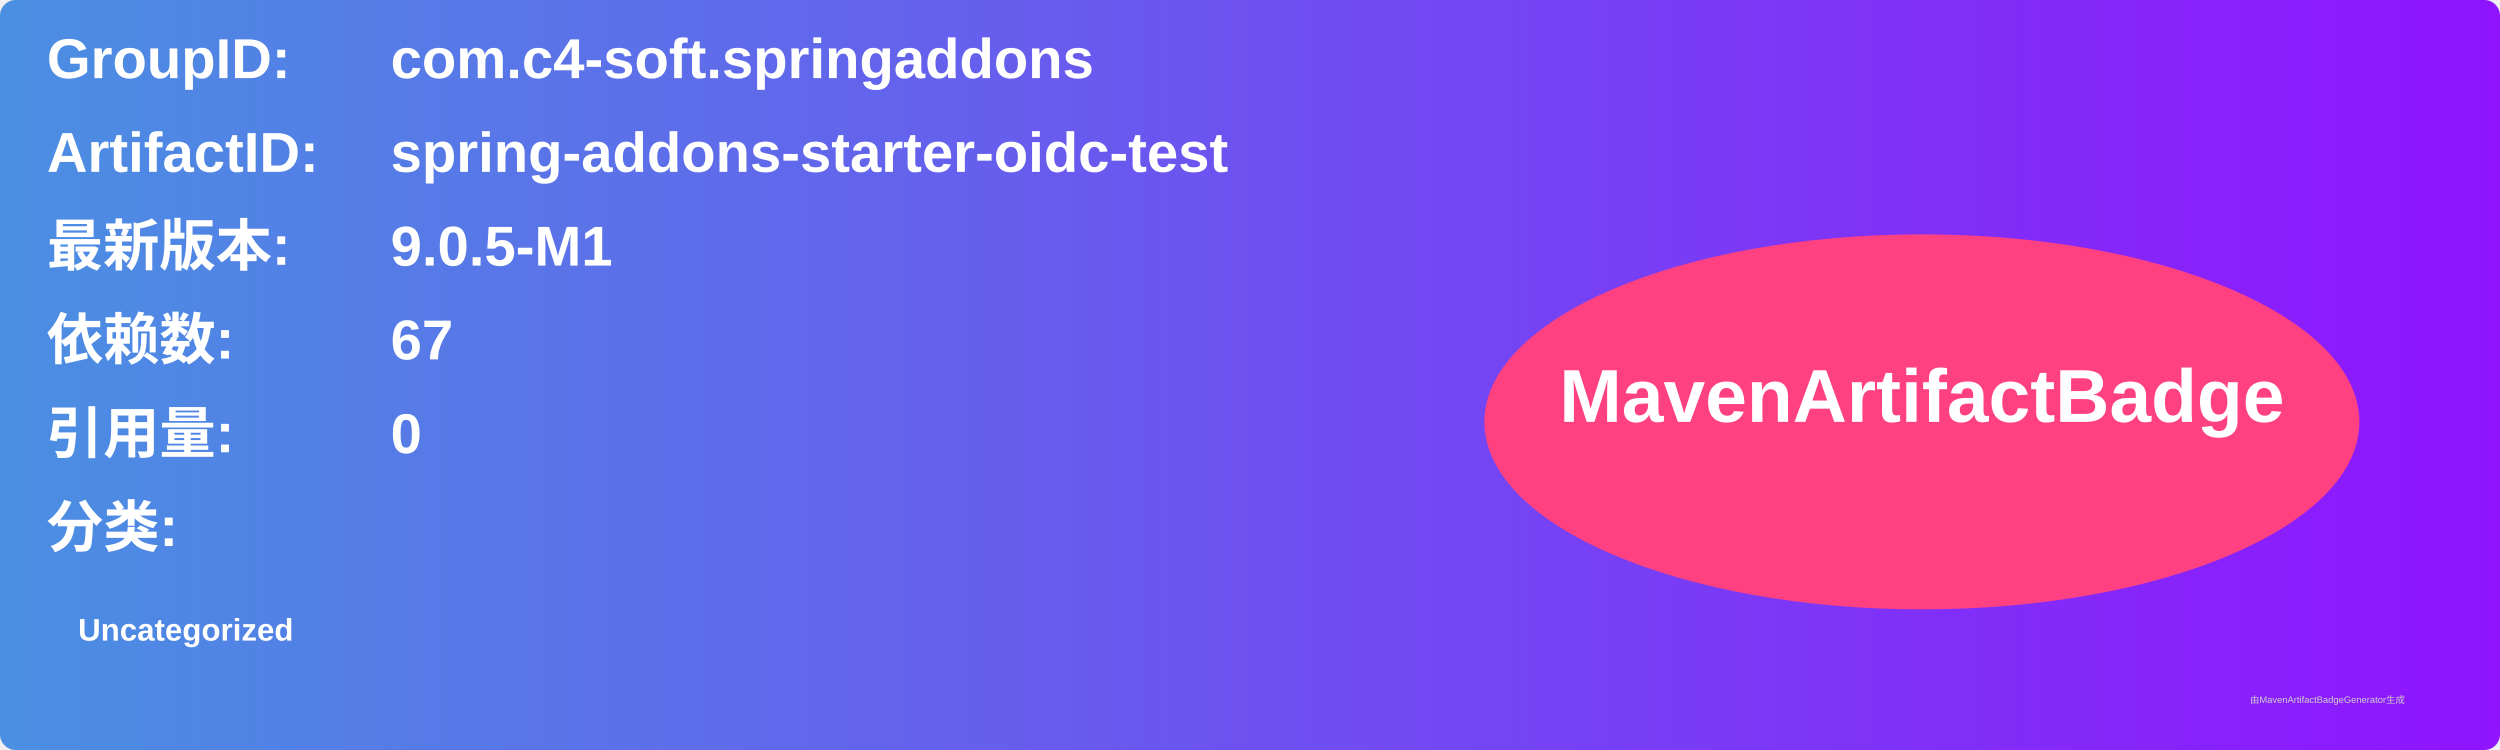
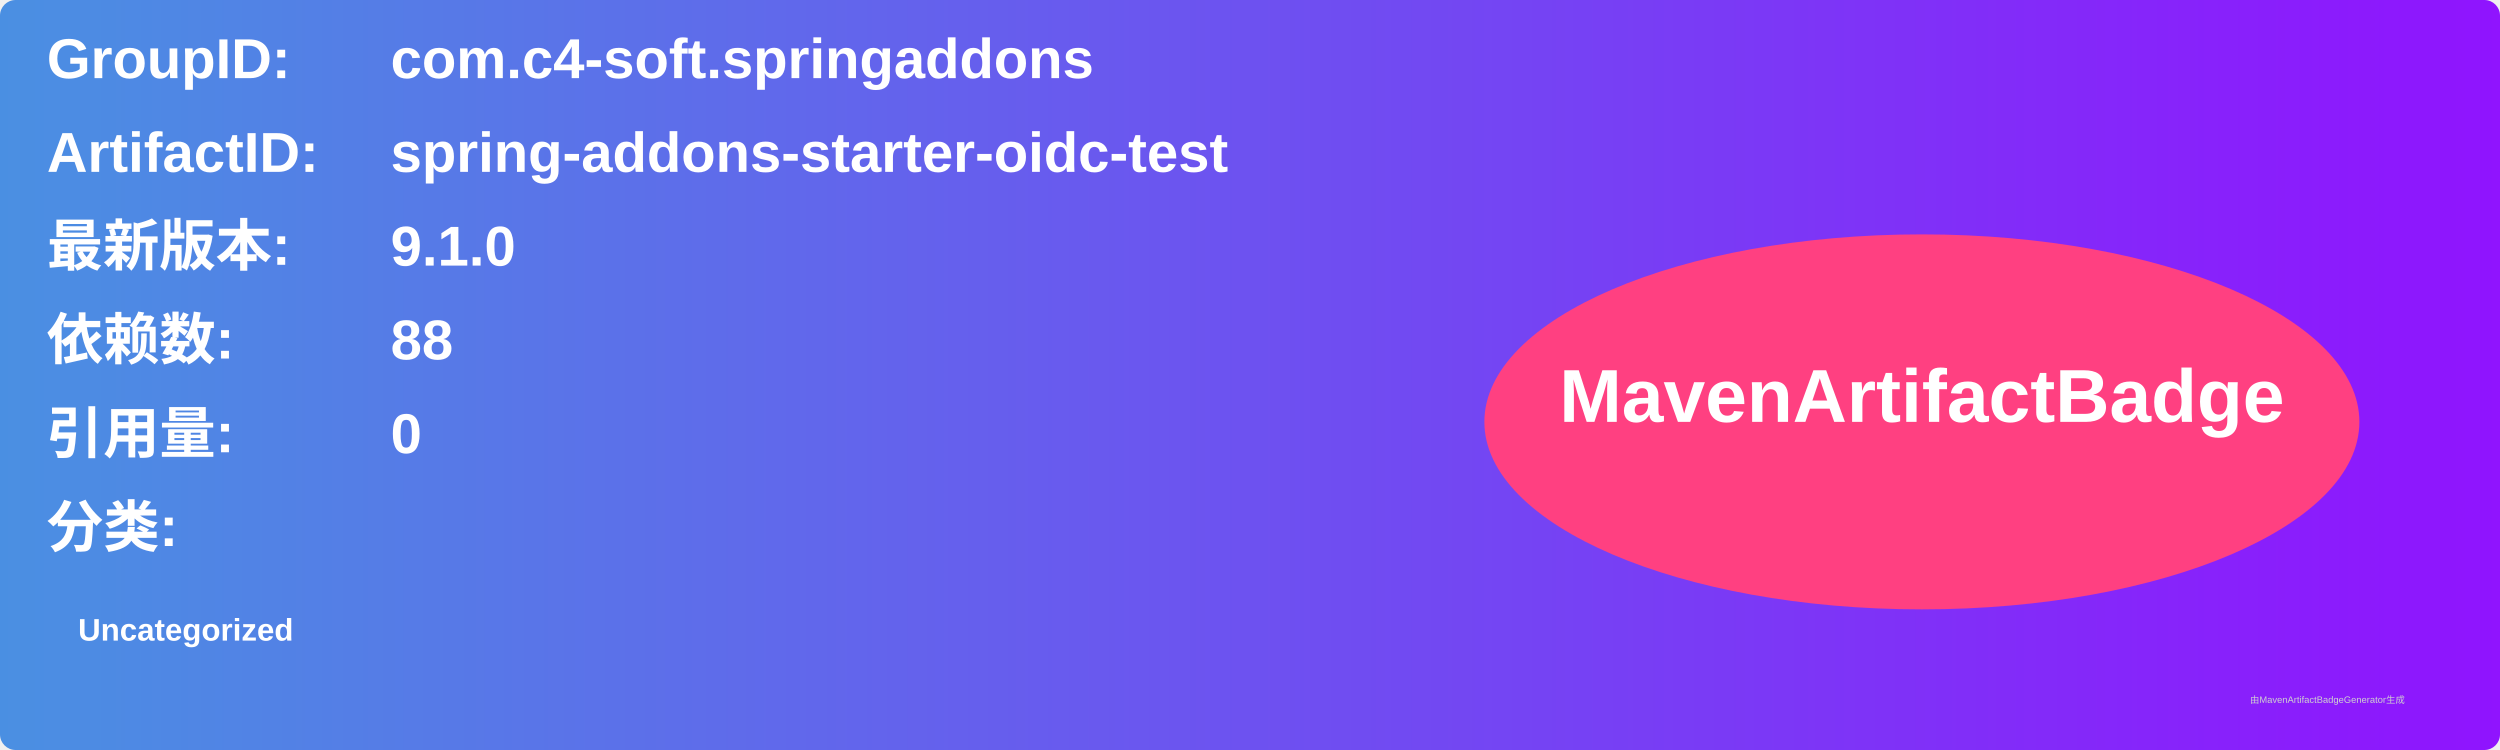
<svg xmlns="http://www.w3.org/2000/svg" width="800" height="240" viewBox="0 0 800 240">
  <linearGradient id="grad" x1="0%" y1="0%" x2="100%" y2="0%">
    <stop offset="0%" stop-color="#4a90e2" />
    <stop offset="100%" stop-color="#9013fe" />
  </linearGradient>
  <rect width="100%" height="100%" rx="5" ry="5" fill="url(#grad)" />
  <g transform="translate(15, 15)">
    <text x="0" y="10" font-family="Arial" font-size="18" fill="white" font-weight="bold" width="260">GroupID:</text>
    <text x="110" y="10" font-family="Arial" font-size="18" fill="white" font-weight="bold" width="460">com.c4-soft.springaddons</text>
    <text x="0" y="40" font-family="Arial" font-size="18" fill="white" font-weight="bold" width="260">ArtifactID:</text>
    <text x="110" y="40" font-family="Arial" font-size="18" fill="white" font-weight="bold" width="460">spring-addons-starter-oidc-test</text>
    <text x="0" y="70" font-family="Arial" font-size="18" fill="white" font-weight="bold">最新版本:</text>
    <text x="110" y="70" font-family="Arial" font-size="18" fill="white" font-weight="bold">
-       <tspan font-weight="bold">9.0.5-M1</tspan>
+       <tspan font-weight="bold">9.1.0</tspan>
    </text>
    <text x="0" y="100" font-family="Arial" font-size="18" fill="white" font-weight="bold">依赖数: </text>
    <text x="110" y="100" font-family="Arial" font-size="18" fill="white">
-       <tspan font-weight="bold">67</tspan>
+       <tspan font-weight="bold">88</tspan>
    </text>
    <text x="0" y="130" font-family="Arial" font-size="18" fill="white" font-weight="bold">引用量: </text>
    <text x="110" y="130" font-family="Arial" font-size="18" fill="white">
      <tspan font-weight="bold">0</tspan>
    </text>
    <text x="0" y="160" font-family="Arial" font-size="18" fill="white" font-weight="bold">分类:</text>
    <text x="10" y="190" font-family="Arial" font-size="10" fill="white">
      <tspan font-weight="bold">Uncategorized</tspan>
    </text>
    <ellipse cx="600" cy="120" rx="140" ry="60" fill="#ff4081" />
    <text x="600" y="120" text-anchor="middle" font-family="Arial" font-size="24" fill="white" font-weight="bold">MavenArtifactBadge</text>
  </g>
  <text x="720" y="225" font-family="Arial" font-size="3" fill="#d0d0d0">由MavenArtifactBadgeGenerator生成</text>
</svg>
